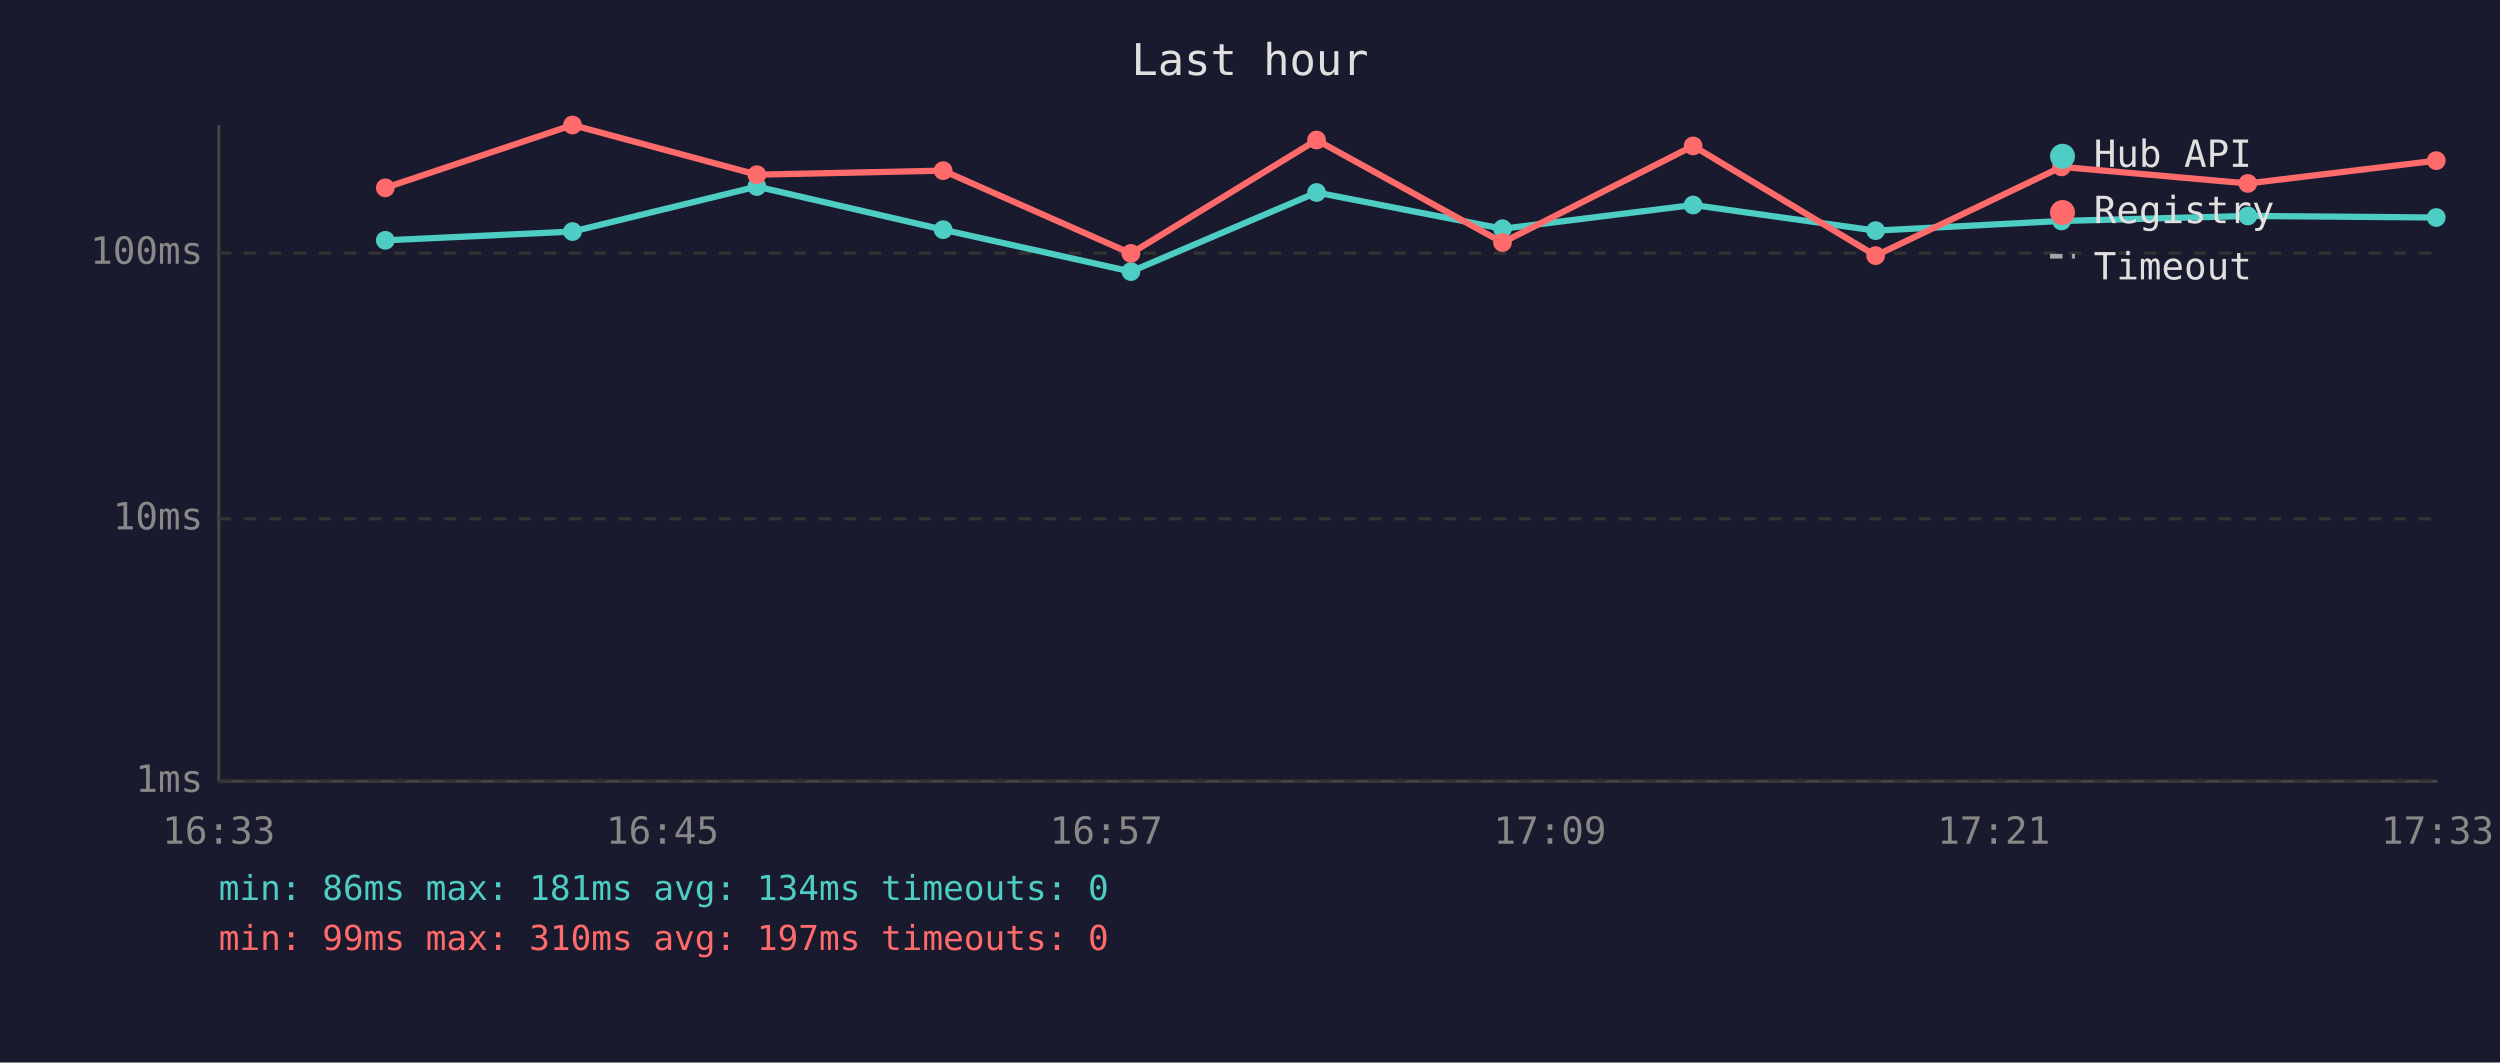
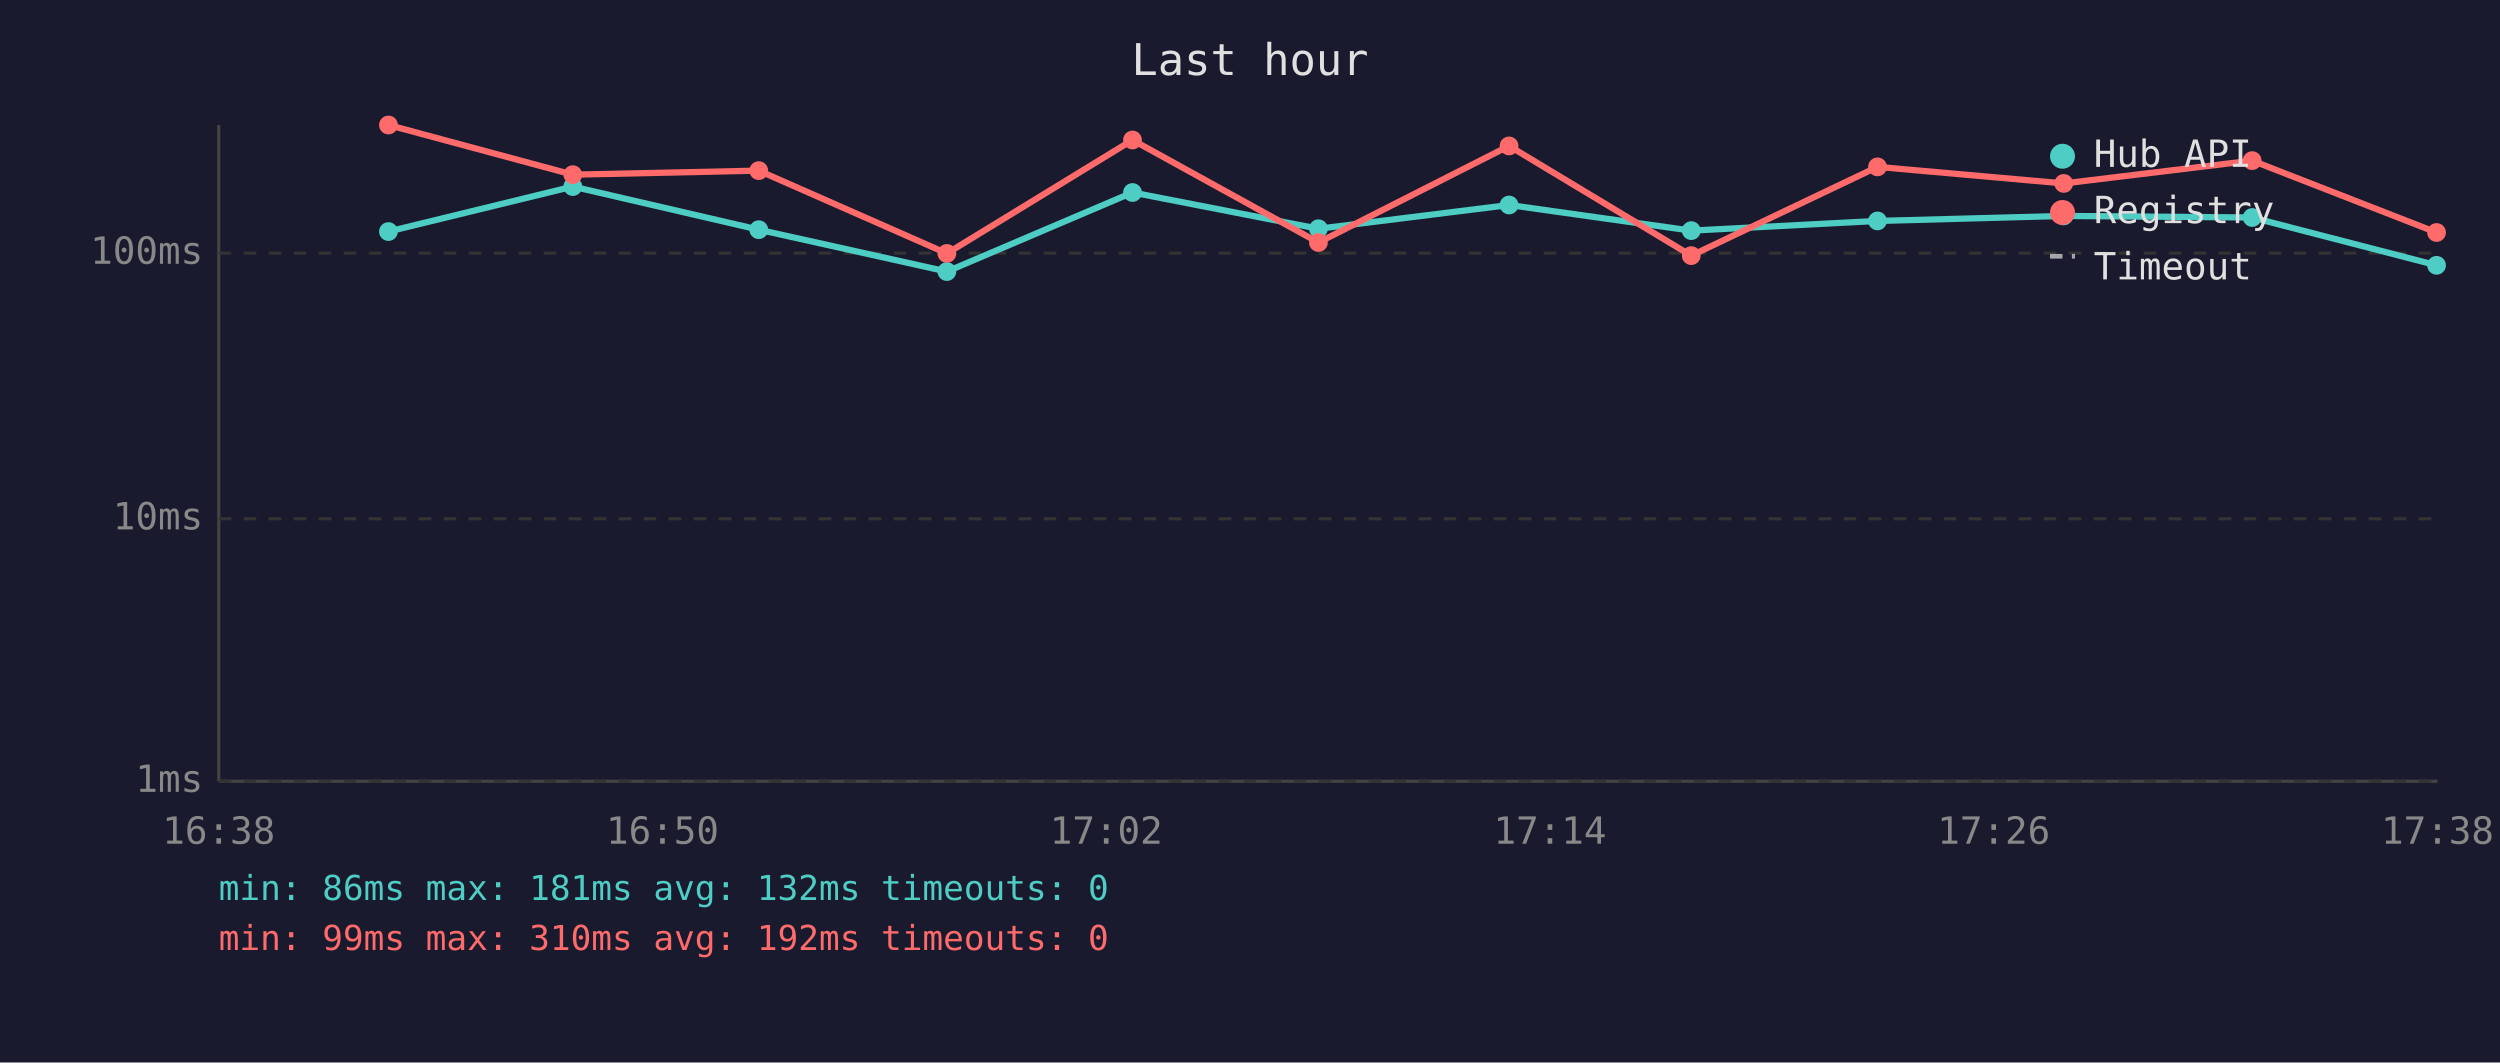
<svg xmlns="http://www.w3.org/2000/svg" viewBox="0 0 800 340" font-family="monospace" font-size="12">
  <rect width="800" height="340" fill="#1a1a2e" />
  <text x="400" y="24" fill="#e0e0e0" font-size="14" text-anchor="middle">Last hour</text>
  <line x1="70" y1="40" x2="70" y2="250" stroke="#444" stroke-width="1" />
  <line x1="70" y1="250" x2="780" y2="250" stroke="#444" stroke-width="1" />
  <line x1="70" y1="250" x2="780" y2="250" stroke="#333" stroke-width="1" stroke-dasharray="4" />
  <text x="65" y="250" fill="#888" text-anchor="end" dominant-baseline="middle">1ms</text>
  <line x1="70" y1="166" x2="780" y2="166" stroke="#333" stroke-width="1" stroke-dasharray="4" />
  <text x="65" y="166" fill="#888" text-anchor="end" dominant-baseline="middle">10ms</text>
  <line x1="70" y1="81" x2="780" y2="81" stroke="#333" stroke-width="1" stroke-dasharray="4" />
  <text x="65" y="81" fill="#888" text-anchor="end" dominant-baseline="middle">100ms</text>
-   <text x="70" y="270" fill="#888" text-anchor="middle">16:33</text>
-   <text x="212" y="270" fill="#888" text-anchor="middle">16:45</text>
-   <text x="354" y="270" fill="#888" text-anchor="middle">16:57</text>
-   <text x="496" y="270" fill="#888" text-anchor="middle">17:09</text>
-   <text x="638" y="270" fill="#888" text-anchor="middle">17:21</text>
-   <text x="780" y="270" fill="#888" text-anchor="middle">17:33</text>
-   <polyline points="123.3,76.9 183.2,74.1 242.2,59.7 301.8,73.5 361.9,86.9 421.3,61.6 480.8,73.2 541.8,65.6 600.2,73.8 659.7,70.7 719.3,69.1 779.6,69.6" fill="none" stroke="#4ecdc4" stroke-width="2" opacity="1" />
-   <circle cx="123.3" cy="76.9" r="3" fill="#4ecdc4" />
-   <circle cx="183.2" cy="74.1" r="3" fill="#4ecdc4" />
-   <circle cx="242.2" cy="59.7" r="3" fill="#4ecdc4" />
-   <circle cx="301.8" cy="73.5" r="3" fill="#4ecdc4" />
-   <circle cx="361.9" cy="86.9" r="3" fill="#4ecdc4" />
-   <circle cx="421.3" cy="61.6" r="3" fill="#4ecdc4" />
-   <circle cx="480.8" cy="73.2" r="3" fill="#4ecdc4" />
-   <circle cx="541.8" cy="65.6" r="3" fill="#4ecdc4" />
-   <circle cx="600.2" cy="73.8" r="3" fill="#4ecdc4" />
-   <circle cx="659.7" cy="70.7" r="3" fill="#4ecdc4" />
-   <circle cx="719.3" cy="69.1" r="3" fill="#4ecdc4" />
-   <circle cx="779.6" cy="69.6" r="3" fill="#4ecdc4" />
-   <polyline points="123.3,60.1 183.2,40.0 242.2,55.9 301.8,54.6 361.9,81.1 421.3,44.8 480.8,77.6 541.8,46.7 600.2,81.8 659.7,53.4 719.3,58.7 779.6,51.4" fill="none" stroke="#ff6b6b" stroke-width="2" opacity="1" />
-   <circle cx="123.3" cy="60.1" r="3" fill="#ff6b6b" />
-   <circle cx="183.2" cy="40.0" r="3" fill="#ff6b6b" />
-   <circle cx="242.2" cy="55.9" r="3" fill="#ff6b6b" />
-   <circle cx="301.8" cy="54.6" r="3" fill="#ff6b6b" />
-   <circle cx="361.9" cy="81.1" r="3" fill="#ff6b6b" />
-   <circle cx="421.3" cy="44.8" r="3" fill="#ff6b6b" />
-   <circle cx="480.8" cy="77.6" r="3" fill="#ff6b6b" />
-   <circle cx="541.8" cy="46.7" r="3" fill="#ff6b6b" />
-   <circle cx="600.2" cy="81.8" r="3" fill="#ff6b6b" />
-   <circle cx="659.7" cy="53.4" r="3" fill="#ff6b6b" />
-   <circle cx="719.3" cy="58.7" r="3" fill="#ff6b6b" />
-   <circle cx="779.6" cy="51.4" r="3" fill="#ff6b6b" />
+   <text x="70" y="270" fill="#888" text-anchor="middle">16:38</text>
+   <text x="212" y="270" fill="#888" text-anchor="middle">16:50</text>
+   <text x="354" y="270" fill="#888" text-anchor="middle">17:02</text>
+   <text x="496" y="270" fill="#888" text-anchor="middle">17:14</text>
+   <text x="638" y="270" fill="#888" text-anchor="middle">17:26</text>
+   <text x="780" y="270" fill="#888" text-anchor="middle">17:38</text>
+   <polyline points="124.3,74.1 183.3,59.7 242.8,73.5 303.0,86.9 362.4,61.6 421.9,73.2 482.9,65.6 541.2,73.8 600.8,70.7 660.4,69.1 720.7,69.6 779.7,84.9" fill="none" stroke="#4ecdc4" stroke-width="2" opacity="1" />
+   <circle cx="124.3" cy="74.1" r="3" fill="#4ecdc4" />
+   <circle cx="183.3" cy="59.7" r="3" fill="#4ecdc4" />
+   <circle cx="242.8" cy="73.5" r="3" fill="#4ecdc4" />
+   <circle cx="303.0" cy="86.9" r="3" fill="#4ecdc4" />
+   <circle cx="362.4" cy="61.6" r="3" fill="#4ecdc4" />
+   <circle cx="421.9" cy="73.2" r="3" fill="#4ecdc4" />
+   <circle cx="482.9" cy="65.6" r="3" fill="#4ecdc4" />
+   <circle cx="541.2" cy="73.8" r="3" fill="#4ecdc4" />
+   <circle cx="600.8" cy="70.7" r="3" fill="#4ecdc4" />
+   <circle cx="660.4" cy="69.1" r="3" fill="#4ecdc4" />
+   <circle cx="720.7" cy="69.6" r="3" fill="#4ecdc4" />
+   <circle cx="779.7" cy="84.9" r="3" fill="#4ecdc4" />
+   <polyline points="124.3,40.0 183.3,55.9 242.8,54.6 303.0,81.1 362.4,44.8 421.9,77.6 482.9,46.7 541.2,81.8 600.8,53.4 660.4,58.7 720.7,51.4 779.7,74.4" fill="none" stroke="#ff6b6b" stroke-width="2" opacity="1" />
+   <circle cx="124.3" cy="40.0" r="3" fill="#ff6b6b" />
+   <circle cx="183.3" cy="55.9" r="3" fill="#ff6b6b" />
+   <circle cx="242.8" cy="54.6" r="3" fill="#ff6b6b" />
+   <circle cx="303.0" cy="81.1" r="3" fill="#ff6b6b" />
+   <circle cx="362.4" cy="44.8" r="3" fill="#ff6b6b" />
+   <circle cx="421.9" cy="77.6" r="3" fill="#ff6b6b" />
+   <circle cx="482.9" cy="46.7" r="3" fill="#ff6b6b" />
+   <circle cx="541.2" cy="81.8" r="3" fill="#ff6b6b" />
+   <circle cx="600.8" cy="53.4" r="3" fill="#ff6b6b" />
+   <circle cx="660.4" cy="58.7" r="3" fill="#ff6b6b" />
+   <circle cx="720.7" cy="51.4" r="3" fill="#ff6b6b" />
+   <circle cx="779.7" cy="74.4" r="3" fill="#ff6b6b" />
  <circle cx="660" cy="50" r="4" fill="#4ecdc4" />
  <text x="670" y="50" fill="#e0e0e0" dominant-baseline="middle">Hub API</text>
  <circle cx="660" cy="68" r="4" fill="#ff6b6b" />
  <text x="670" y="68" fill="#e0e0e0" dominant-baseline="middle">Registry</text>
  <line x1="656" y1="82" x2="664" y2="82" stroke="#e0e0e0" stroke-width="1.5" stroke-dasharray="4,3" opacity="0.7" />
  <text x="670" y="86" fill="#e0e0e0" dominant-baseline="middle">Timeout</text>
-   <text x="70" y="288" fill="#4ecdc4" font-size="11">min: 86ms  max: 181ms  avg: 134ms  timeouts: 0</text>
-   <text x="70" y="304" fill="#ff6b6b" font-size="11">min: 99ms  max: 310ms  avg: 197ms  timeouts: 0</text>
+   <text x="70" y="288" fill="#4ecdc4" font-size="11">min: 86ms  max: 181ms  avg: 132ms  timeouts: 0</text>
+   <text x="70" y="304" fill="#ff6b6b" font-size="11">min: 99ms  max: 310ms  avg: 192ms  timeouts: 0</text>
</svg>
